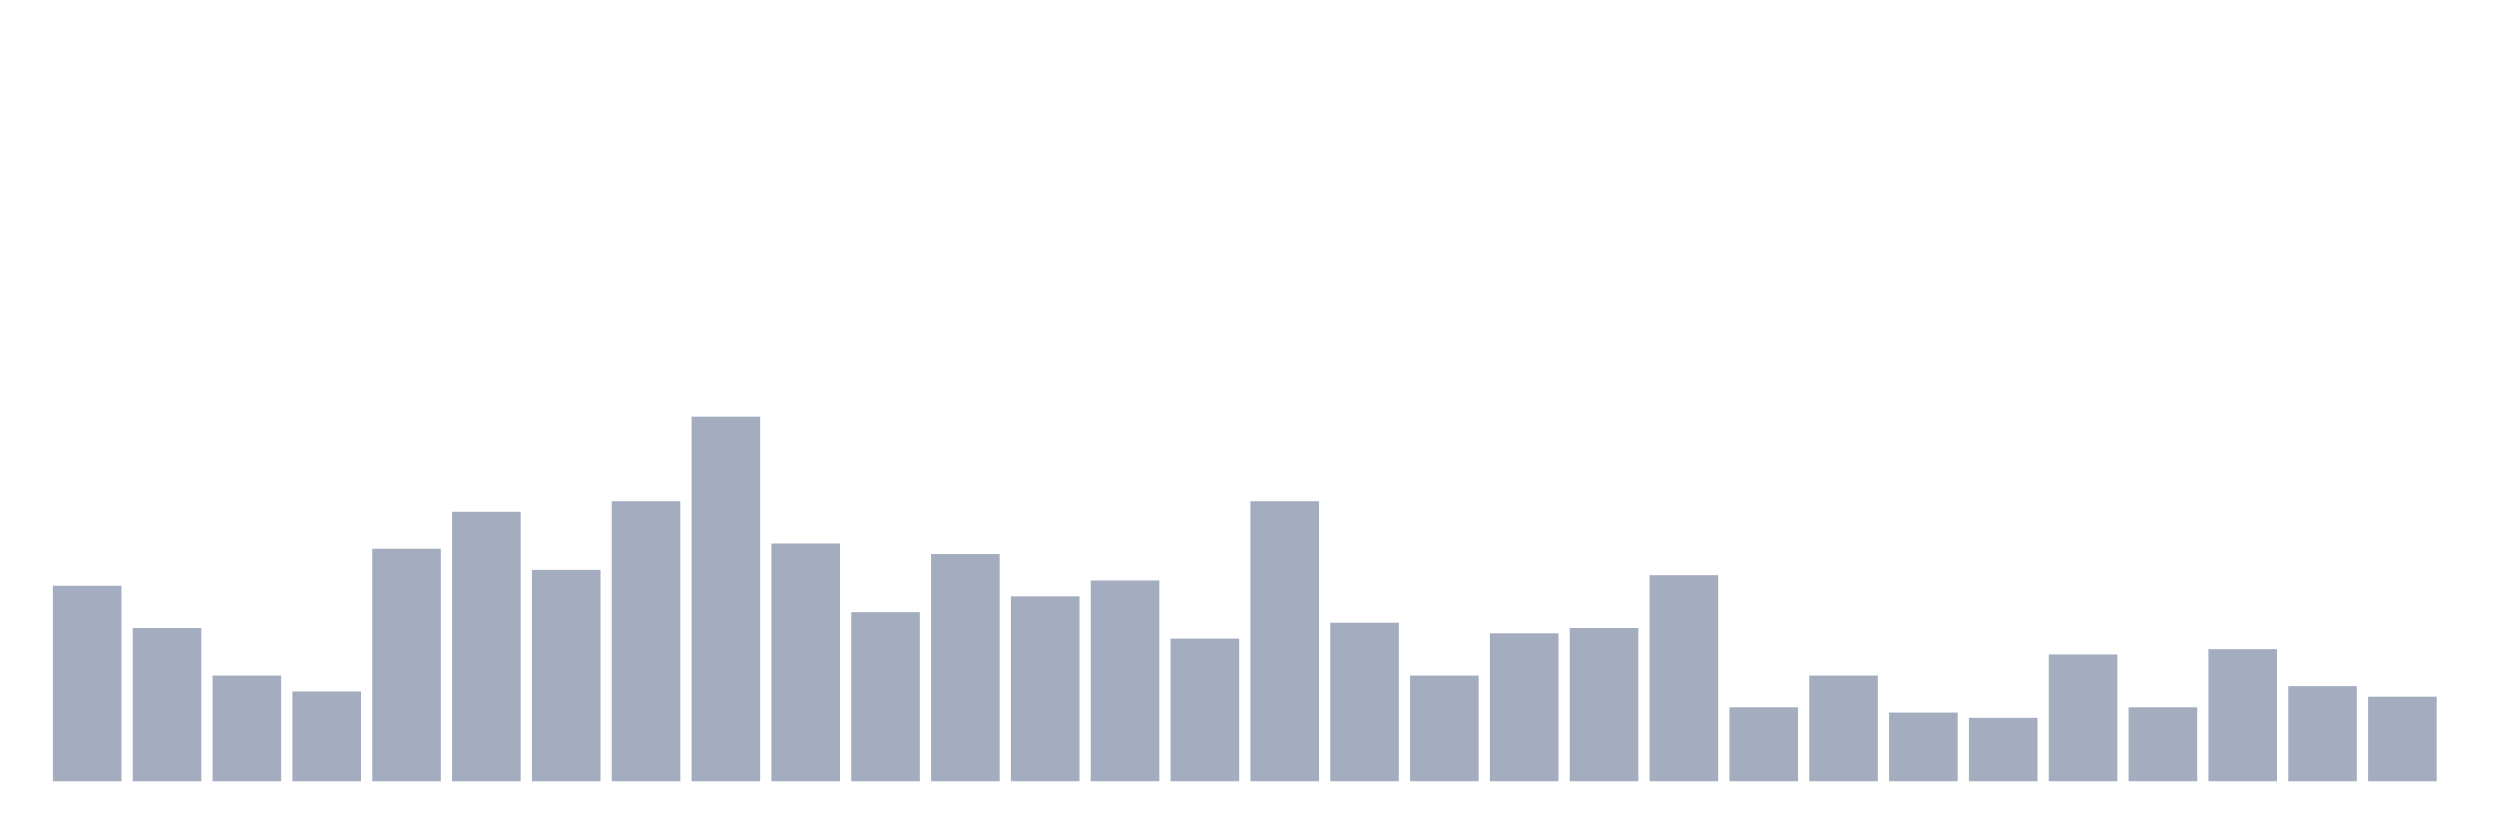
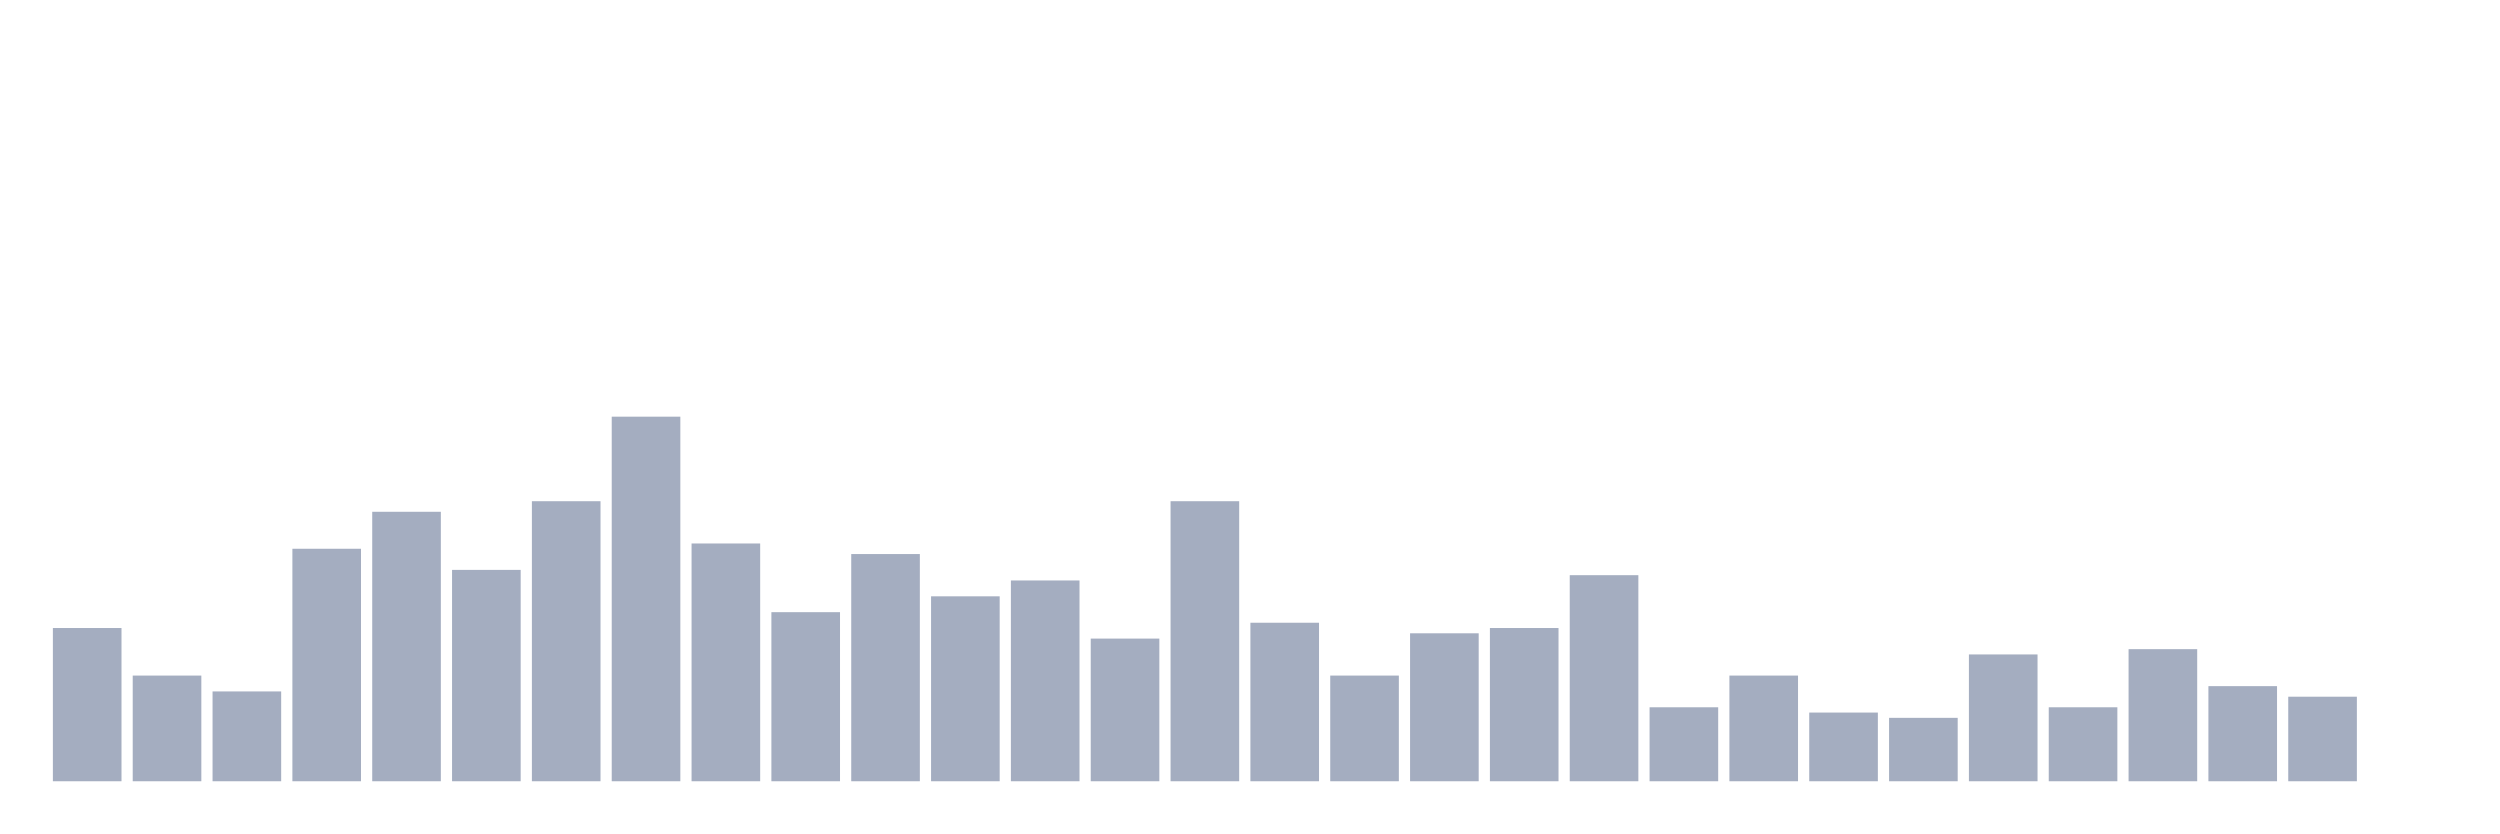
<svg xmlns="http://www.w3.org/2000/svg" viewBox="0 0 480 160">
  <g transform="translate(10,10)">
-     <rect class="bar" x="0.153" width="13.175" y="102.464" height="37.536" fill="rgb(164,173,192)" />
-     <rect class="bar" x="15.482" width="13.175" y="110.58" height="29.42" fill="rgb(164,173,192)" />
-     <rect class="bar" x="30.81" width="13.175" y="119.71" height="20.29" fill="rgb(164,173,192)" />
-     <rect class="bar" x="46.138" width="13.175" y="122.754" height="17.246" fill="rgb(164,173,192)" />
-     <rect class="bar" x="61.466" width="13.175" y="95.362" height="44.638" fill="rgb(164,173,192)" />
-     <rect class="bar" x="76.794" width="13.175" y="88.261" height="51.739" fill="rgb(164,173,192)" />
-     <rect class="bar" x="92.123" width="13.175" y="99.42" height="40.58" fill="rgb(164,173,192)" />
-     <rect class="bar" x="107.451" width="13.175" y="86.232" height="53.768" fill="rgb(164,173,192)" />
-     <rect class="bar" x="122.779" width="13.175" y="70" height="70" fill="rgb(164,173,192)" />
-     <rect class="bar" x="138.107" width="13.175" y="94.348" height="45.652" fill="rgb(164,173,192)" />
-     <rect class="bar" x="153.436" width="13.175" y="107.536" height="32.464" fill="rgb(164,173,192)" />
-     <rect class="bar" x="168.764" width="13.175" y="96.377" height="43.623" fill="rgb(164,173,192)" />
-     <rect class="bar" x="184.092" width="13.175" y="104.493" height="35.507" fill="rgb(164,173,192)" />
-     <rect class="bar" x="199.42" width="13.175" y="101.449" height="38.551" fill="rgb(164,173,192)" />
-     <rect class="bar" x="214.748" width="13.175" y="112.609" height="27.391" fill="rgb(164,173,192)" />
-     <rect class="bar" x="230.077" width="13.175" y="86.232" height="53.768" fill="rgb(164,173,192)" />
-     <rect class="bar" x="245.405" width="13.175" y="109.565" height="30.435" fill="rgb(164,173,192)" />
-     <rect class="bar" x="260.733" width="13.175" y="119.71" height="20.29" fill="rgb(164,173,192)" />
-     <rect class="bar" x="276.061" width="13.175" y="111.594" height="28.406" fill="rgb(164,173,192)" />
-     <rect class="bar" x="291.39" width="13.175" y="110.58" height="29.42" fill="rgb(164,173,192)" />
-     <rect class="bar" x="306.718" width="13.175" y="100.435" height="39.565" fill="rgb(164,173,192)" />
-     <rect class="bar" x="322.046" width="13.175" y="125.797" height="14.203" fill="rgb(164,173,192)" />
-     <rect class="bar" x="337.374" width="13.175" y="119.71" height="20.29" fill="rgb(164,173,192)" />
-     <rect class="bar" x="352.702" width="13.175" y="126.812" height="13.188" fill="rgb(164,173,192)" />
-     <rect class="bar" x="368.031" width="13.175" y="127.826" height="12.174" fill="rgb(164,173,192)" />
-     <rect class="bar" x="383.359" width="13.175" y="115.652" height="24.348" fill="rgb(164,173,192)" />
-     <rect class="bar" x="398.687" width="13.175" y="125.797" height="14.203" fill="rgb(164,173,192)" />
-     <rect class="bar" x="414.015" width="13.175" y="114.638" height="25.362" fill="rgb(164,173,192)" />
-     <rect class="bar" x="429.344" width="13.175" y="121.739" height="18.261" fill="rgb(164,173,192)" />
-     <rect class="bar" x="444.672" width="13.175" y="123.768" height="16.232" fill="rgb(164,173,192)" />
+     <rect class="bar" x="0.153" width="13.175" y="110.58" height="29.42" fill="rgb(164,173,192)" />
+     <rect class="bar" x="15.482" width="13.175" y="119.71" height="20.29" fill="rgb(164,173,192)" />
+     <rect class="bar" x="30.81" width="13.175" y="122.754" height="17.246" fill="rgb(164,173,192)" />
+     <rect class="bar" x="46.138" width="13.175" y="95.362" height="44.638" fill="rgb(164,173,192)" />
+     <rect class="bar" x="61.466" width="13.175" y="88.261" height="51.739" fill="rgb(164,173,192)" />
+     <rect class="bar" x="76.794" width="13.175" y="99.42" height="40.58" fill="rgb(164,173,192)" />
+     <rect class="bar" x="92.123" width="13.175" y="86.232" height="53.768" fill="rgb(164,173,192)" />
+     <rect class="bar" x="107.451" width="13.175" y="70" height="70" fill="rgb(164,173,192)" />
+     <rect class="bar" x="122.779" width="13.175" y="94.348" height="45.652" fill="rgb(164,173,192)" />
+     <rect class="bar" x="138.107" width="13.175" y="107.536" height="32.464" fill="rgb(164,173,192)" />
+     <rect class="bar" x="153.436" width="13.175" y="96.377" height="43.623" fill="rgb(164,173,192)" />
+     <rect class="bar" x="168.764" width="13.175" y="104.493" height="35.507" fill="rgb(164,173,192)" />
+     <rect class="bar" x="184.092" width="13.175" y="101.449" height="38.551" fill="rgb(164,173,192)" />
+     <rect class="bar" x="199.42" width="13.175" y="112.609" height="27.391" fill="rgb(164,173,192)" />
+     <rect class="bar" x="214.748" width="13.175" y="86.232" height="53.768" fill="rgb(164,173,192)" />
+     <rect class="bar" x="230.077" width="13.175" y="109.565" height="30.435" fill="rgb(164,173,192)" />
+     <rect class="bar" x="245.405" width="13.175" y="119.71" height="20.29" fill="rgb(164,173,192)" />
+     <rect class="bar" x="260.733" width="13.175" y="111.594" height="28.406" fill="rgb(164,173,192)" />
+     <rect class="bar" x="276.061" width="13.175" y="110.58" height="29.42" fill="rgb(164,173,192)" />
+     <rect class="bar" x="291.39" width="13.175" y="100.435" height="39.565" fill="rgb(164,173,192)" />
+     <rect class="bar" x="306.718" width="13.175" y="125.797" height="14.203" fill="rgb(164,173,192)" />
+     <rect class="bar" x="322.046" width="13.175" y="119.71" height="20.29" fill="rgb(164,173,192)" />
+     <rect class="bar" x="337.374" width="13.175" y="126.812" height="13.188" fill="rgb(164,173,192)" />
+     <rect class="bar" x="352.702" width="13.175" y="127.826" height="12.174" fill="rgb(164,173,192)" />
+     <rect class="bar" x="368.031" width="13.175" y="115.652" height="24.348" fill="rgb(164,173,192)" />
+     <rect class="bar" x="383.359" width="13.175" y="125.797" height="14.203" fill="rgb(164,173,192)" />
+     <rect class="bar" x="398.687" width="13.175" y="114.638" height="25.362" fill="rgb(164,173,192)" />
+     <rect class="bar" x="414.015" width="13.175" y="121.739" height="18.261" fill="rgb(164,173,192)" />
+     <rect class="bar" x="429.344" width="13.175" y="123.768" height="16.232" fill="rgb(164,173,192)" />
+     <rect class="bar" x="444.672" width="13.175" y="140" height="0" fill="rgb(164,173,192)" />
  </g>
</svg>
